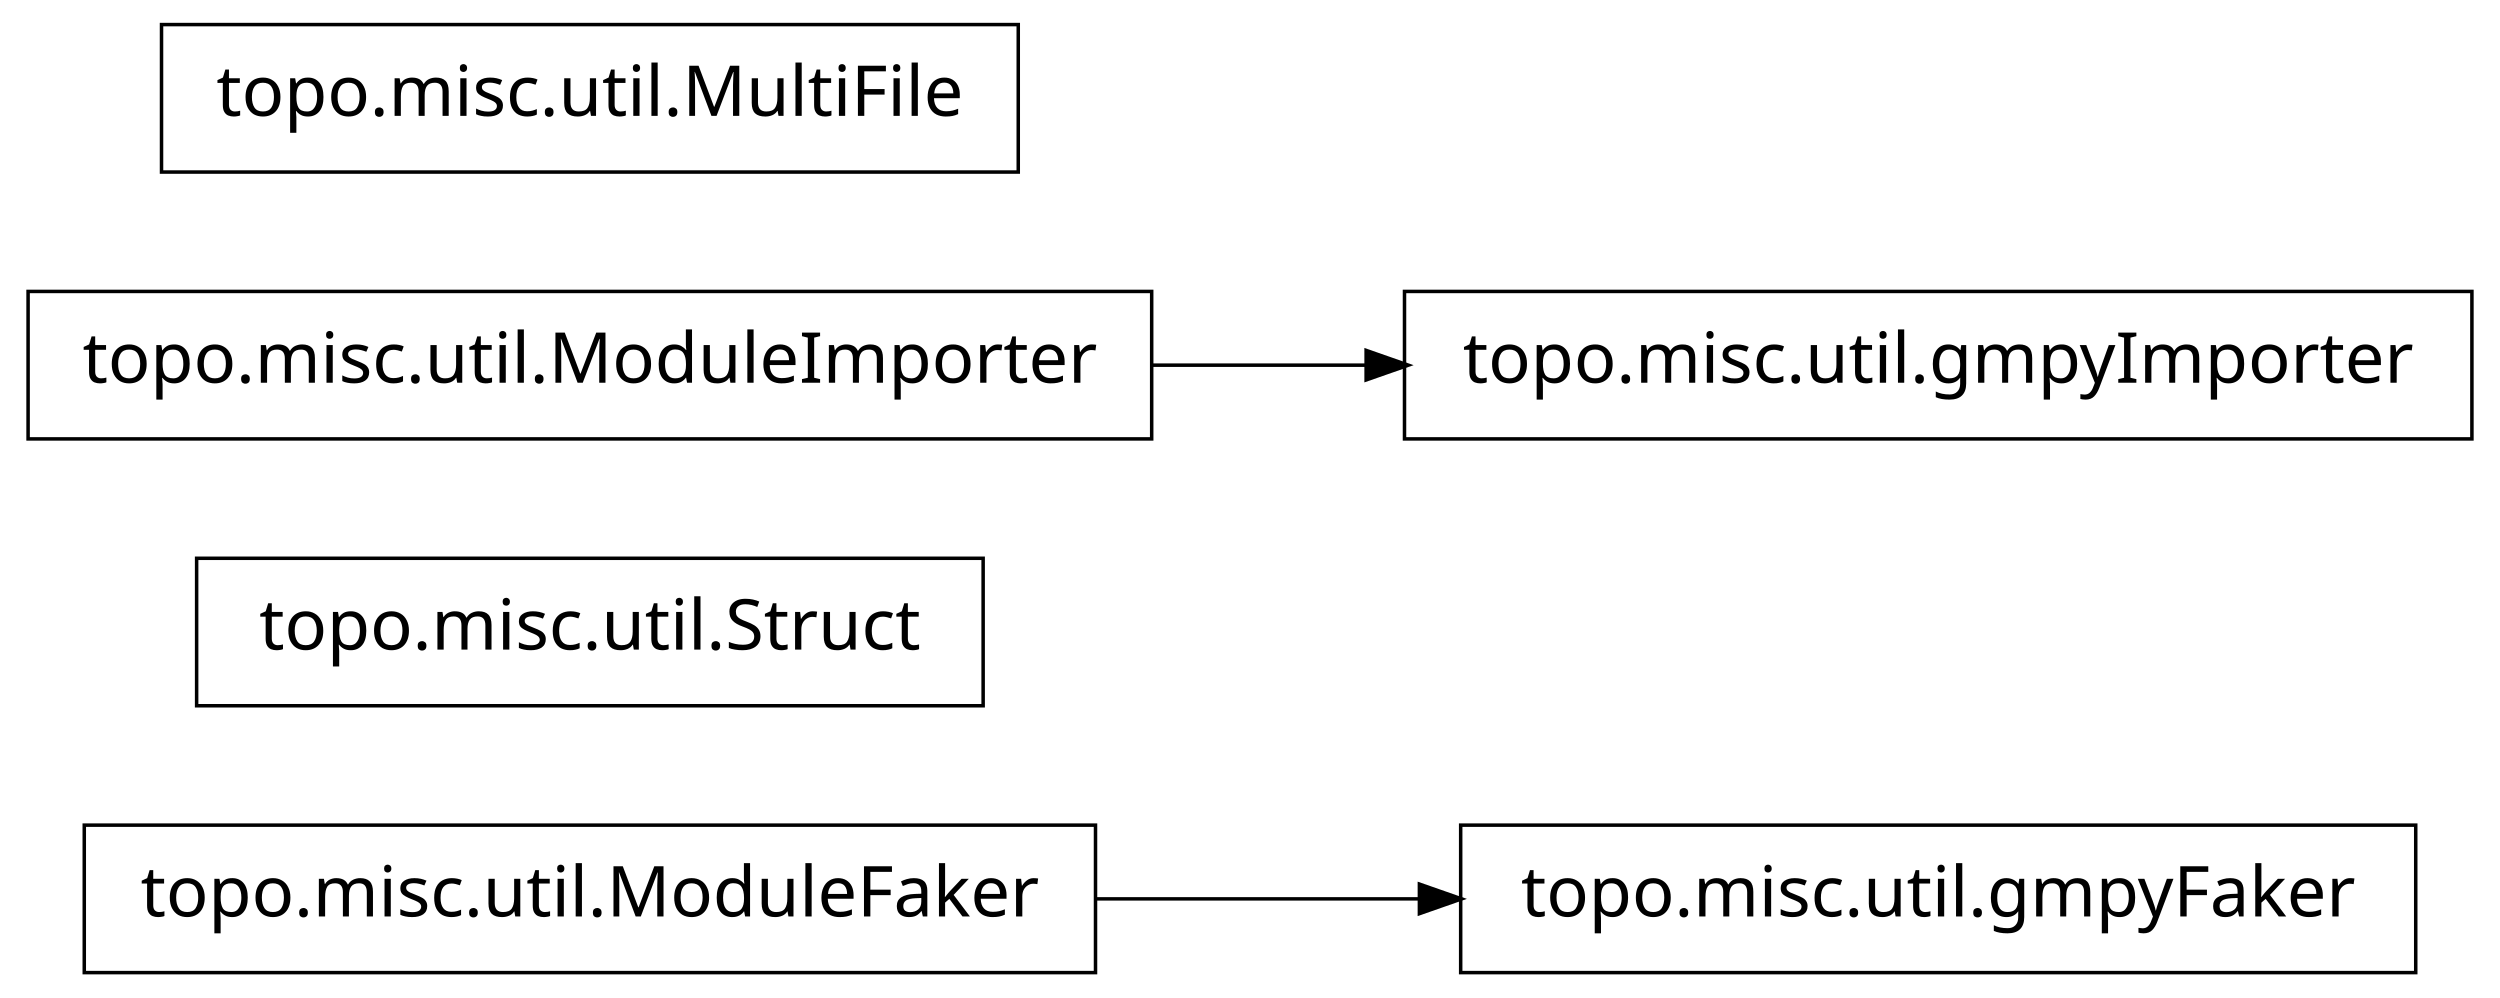
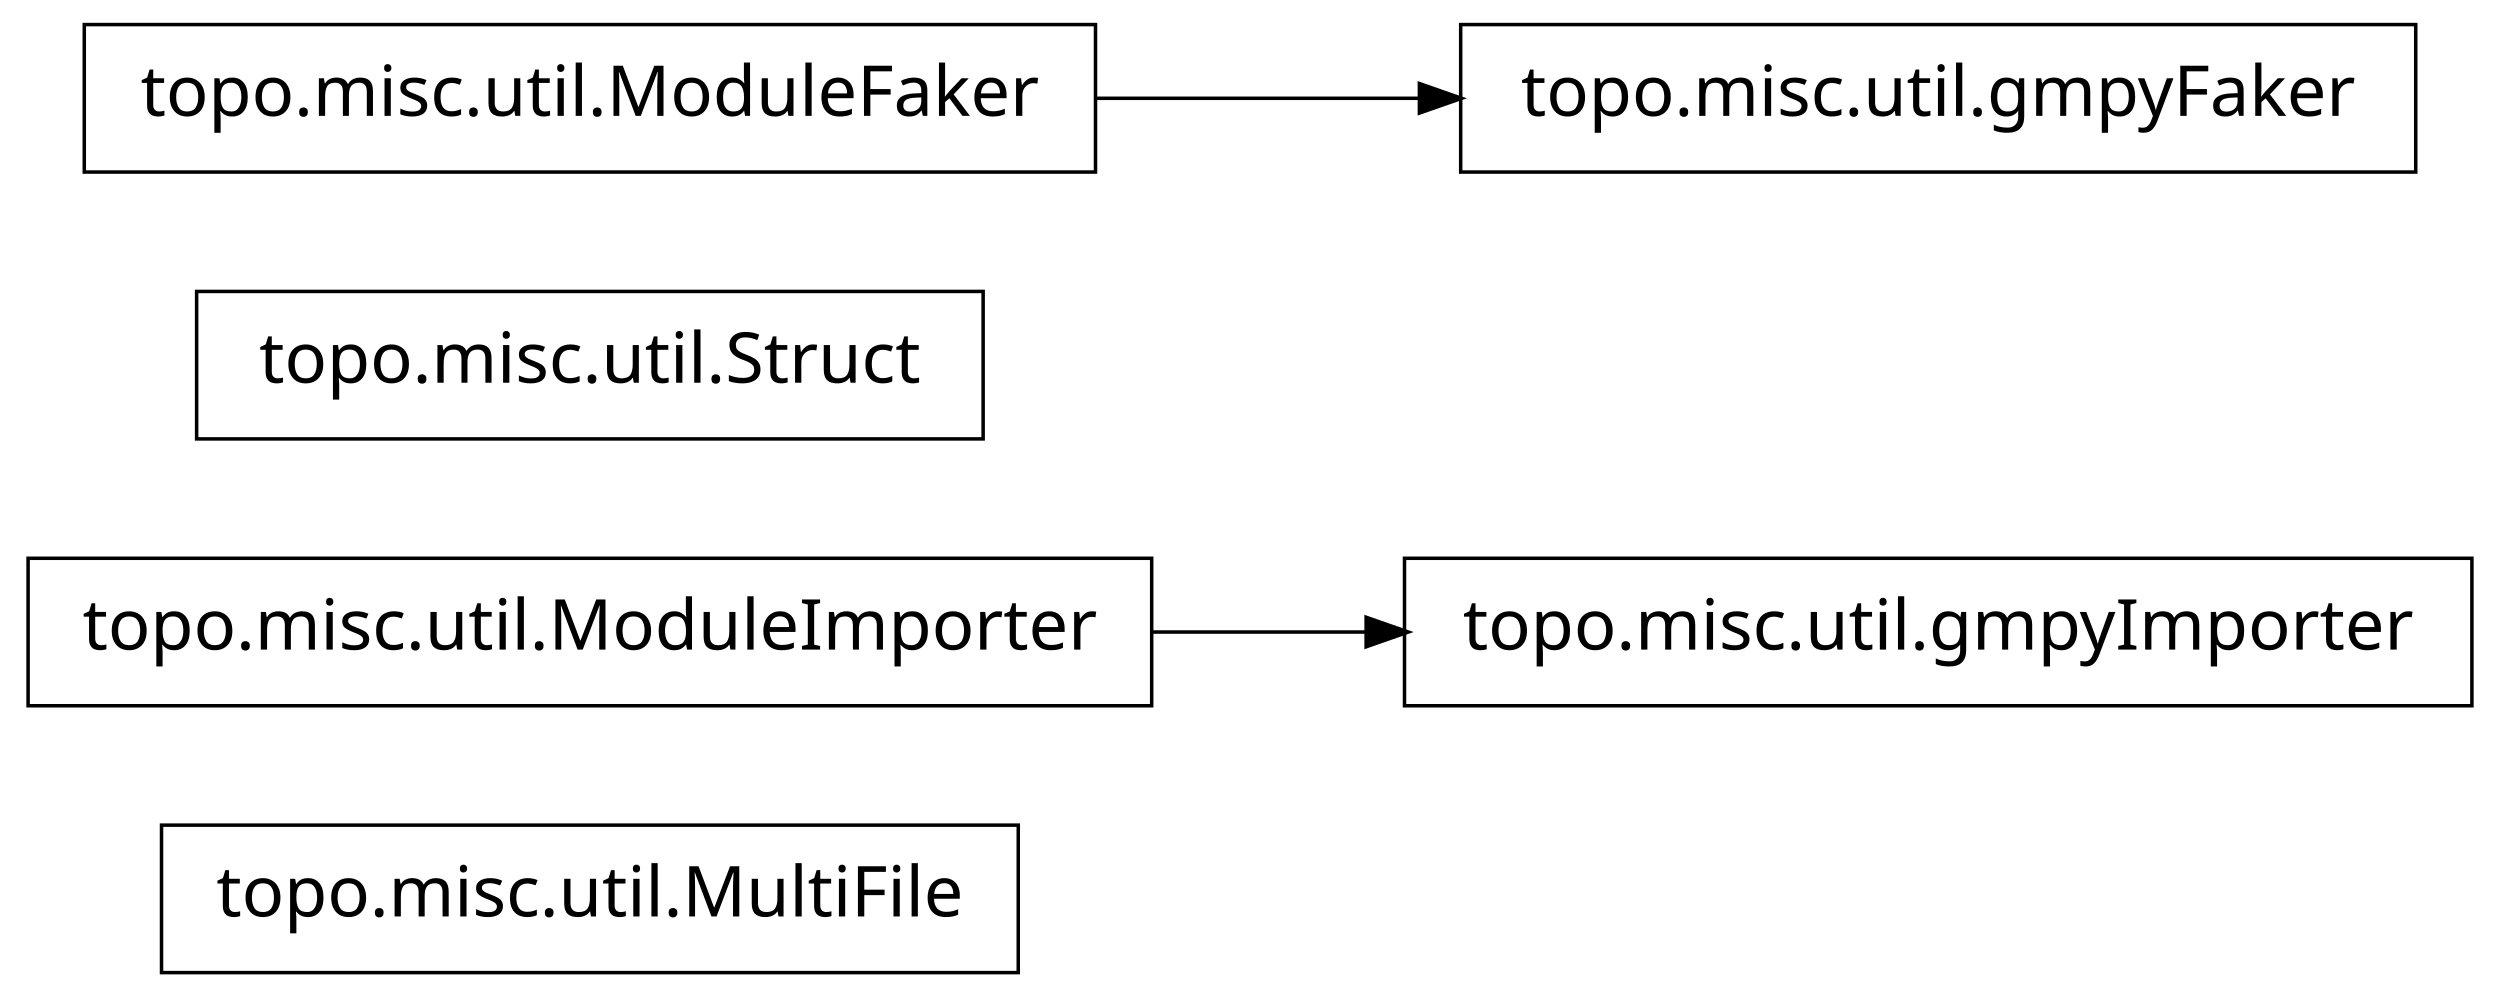
<svg xmlns="http://www.w3.org/2000/svg" width="356pt" height="142pt" viewBox="0.00 0.00 356.00 142.00">
  <g id="graph1" class="graph" transform="scale(1 1) rotate(0) translate(4 138)">
    <polygon fill="white" stroke="white" points="-4,5 -4,-138 353,-138 353,5 -4,5" />
    <g id="node1" class="node">
-       <polygon fill="none" stroke="black" stroke-width="0.5" points="340,-20.5 204,-20.5 204,0.5 340,0.5 340,-20.5" />
-       <text text-anchor="middle" x="272" y="-7.5" font-family="Vera" font-size="10.00">topo.misc.util.gmpyFaker</text>
+       <polygon fill="none" stroke="black" stroke-width="0.5" points="141,-20.5 19,-20.5 19,0.5 141,0.5 141,-20.5" />
+       <text text-anchor="middle" x="80" y="-7.5" font-family="Vera" font-size="10.00">topo.misc.util.MultiFile</text>
    </g>
    <g id="node2" class="node">
-       <polygon fill="none" stroke="black" stroke-width="0.5" points="152,-20.5 8,-20.5 8,0.5 152,0.5 152,-20.5" />
-       <text text-anchor="middle" x="80" y="-7.5" font-family="Vera" font-size="10.00">topo.misc.util.ModuleFaker</text>
+       <polygon fill="none" stroke="black" stroke-width="0.5" points="160,-58.5 7.10543e-14,-58.5 0,-37.5 160,-37.5 160,-58.5" />
+       <text text-anchor="middle" x="80" y="-45.5" font-family="Vera" font-size="10.00">topo.misc.util.ModuleImporter</text>
+     </g>
+     <g id="node5" class="node">
+       <polygon fill="none" stroke="black" stroke-width="0.5" points="348,-58.5 196,-58.5 196,-37.5 348,-37.5 348,-58.5" />
+       <text text-anchor="middle" x="272" y="-45.5" font-family="Vera" font-size="10.00">topo.misc.util.gmpyImporter</text>
    </g>
    <g id="edge2" class="edge">
-       <path fill="none" stroke="black" stroke-width="0.5" d="M152.04,-10C167.145,-10 183.095,-10 198.261,-10" />
-       <polygon fill="black" stroke="black" points="198.372,-11.75 203.372,-10 198.372,-8.25 198.372,-11.75" />
+       <path fill="none" stroke="black" stroke-width="0.5" d="M160.035,-48C170.112,-48 180.43,-48 190.528,-48" />
+       <polygon fill="black" stroke="black" points="190.786,-49.75 195.786,-48 190.786,-46.25 190.786,-49.75" />
+     </g>
+     <g id="node3" class="node">
+       <polygon fill="none" stroke="black" stroke-width="0.5" points="136,-96.5 24,-96.5 24,-75.5 136,-75.5 136,-96.5" />
+       <text text-anchor="middle" x="80" y="-83.5" font-family="Vera" font-size="10.00">topo.misc.util.Struct</text>
    </g>
    <g id="node4" class="node">
-       <polygon fill="none" stroke="black" stroke-width="0.5" points="136,-58.5 24,-58.5 24,-37.5 136,-37.5 136,-58.5" />
-       <text text-anchor="middle" x="80" y="-45.5" font-family="Vera" font-size="10.00">topo.misc.util.Struct</text>
-     </g>
-     <g id="node5" class="node">
-       <polygon fill="none" stroke="black" stroke-width="0.5" points="160,-96.5 7.10543e-14,-96.5 0,-75.5 160,-75.5 160,-96.5" />
-       <text text-anchor="middle" x="80" y="-83.5" font-family="Vera" font-size="10.00">topo.misc.util.ModuleImporter</text>
+       <polygon fill="none" stroke="black" stroke-width="0.5" points="152,-134.5 8,-134.5 8,-113.5 152,-113.5 152,-134.5" />
+       <text text-anchor="middle" x="80" y="-121.5" font-family="Vera" font-size="10.00">topo.misc.util.ModuleFaker</text>
    </g>
    <g id="node7" class="node">
-       <polygon fill="none" stroke="black" stroke-width="0.5" points="348,-96.5 196,-96.5 196,-75.5 348,-75.5 348,-96.5" />
-       <text text-anchor="middle" x="272" y="-83.5" font-family="Vera" font-size="10.00">topo.misc.util.gmpyImporter</text>
+       <polygon fill="none" stroke="black" stroke-width="0.5" points="340,-134.5 204,-134.5 204,-113.5 340,-113.5 340,-134.5" />
+       <text text-anchor="middle" x="272" y="-121.5" font-family="Vera" font-size="10.00">topo.misc.util.gmpyFaker</text>
    </g>
    <g id="edge4" class="edge">
-       <path fill="none" stroke="black" stroke-width="0.5" d="M160.035,-86C170.112,-86 180.43,-86 190.528,-86" />
-       <polygon fill="black" stroke="black" points="190.786,-87.75 195.786,-86 190.786,-84.25 190.786,-87.75" />
-     </g>
-     <g id="node6" class="node">
-       <polygon fill="none" stroke="black" stroke-width="0.5" points="141,-134.5 19,-134.5 19,-113.5 141,-113.5 141,-134.5" />
-       <text text-anchor="middle" x="80" y="-121.5" font-family="Vera" font-size="10.00">topo.misc.util.MultiFile</text>
+       <path fill="none" stroke="black" stroke-width="0.5" d="M152.04,-124C167.145,-124 183.095,-124 198.261,-124" />
+       <polygon fill="black" stroke="black" points="198.372,-125.75 203.372,-124 198.372,-122.25 198.372,-125.75" />
    </g>
  </g>
</svg>
